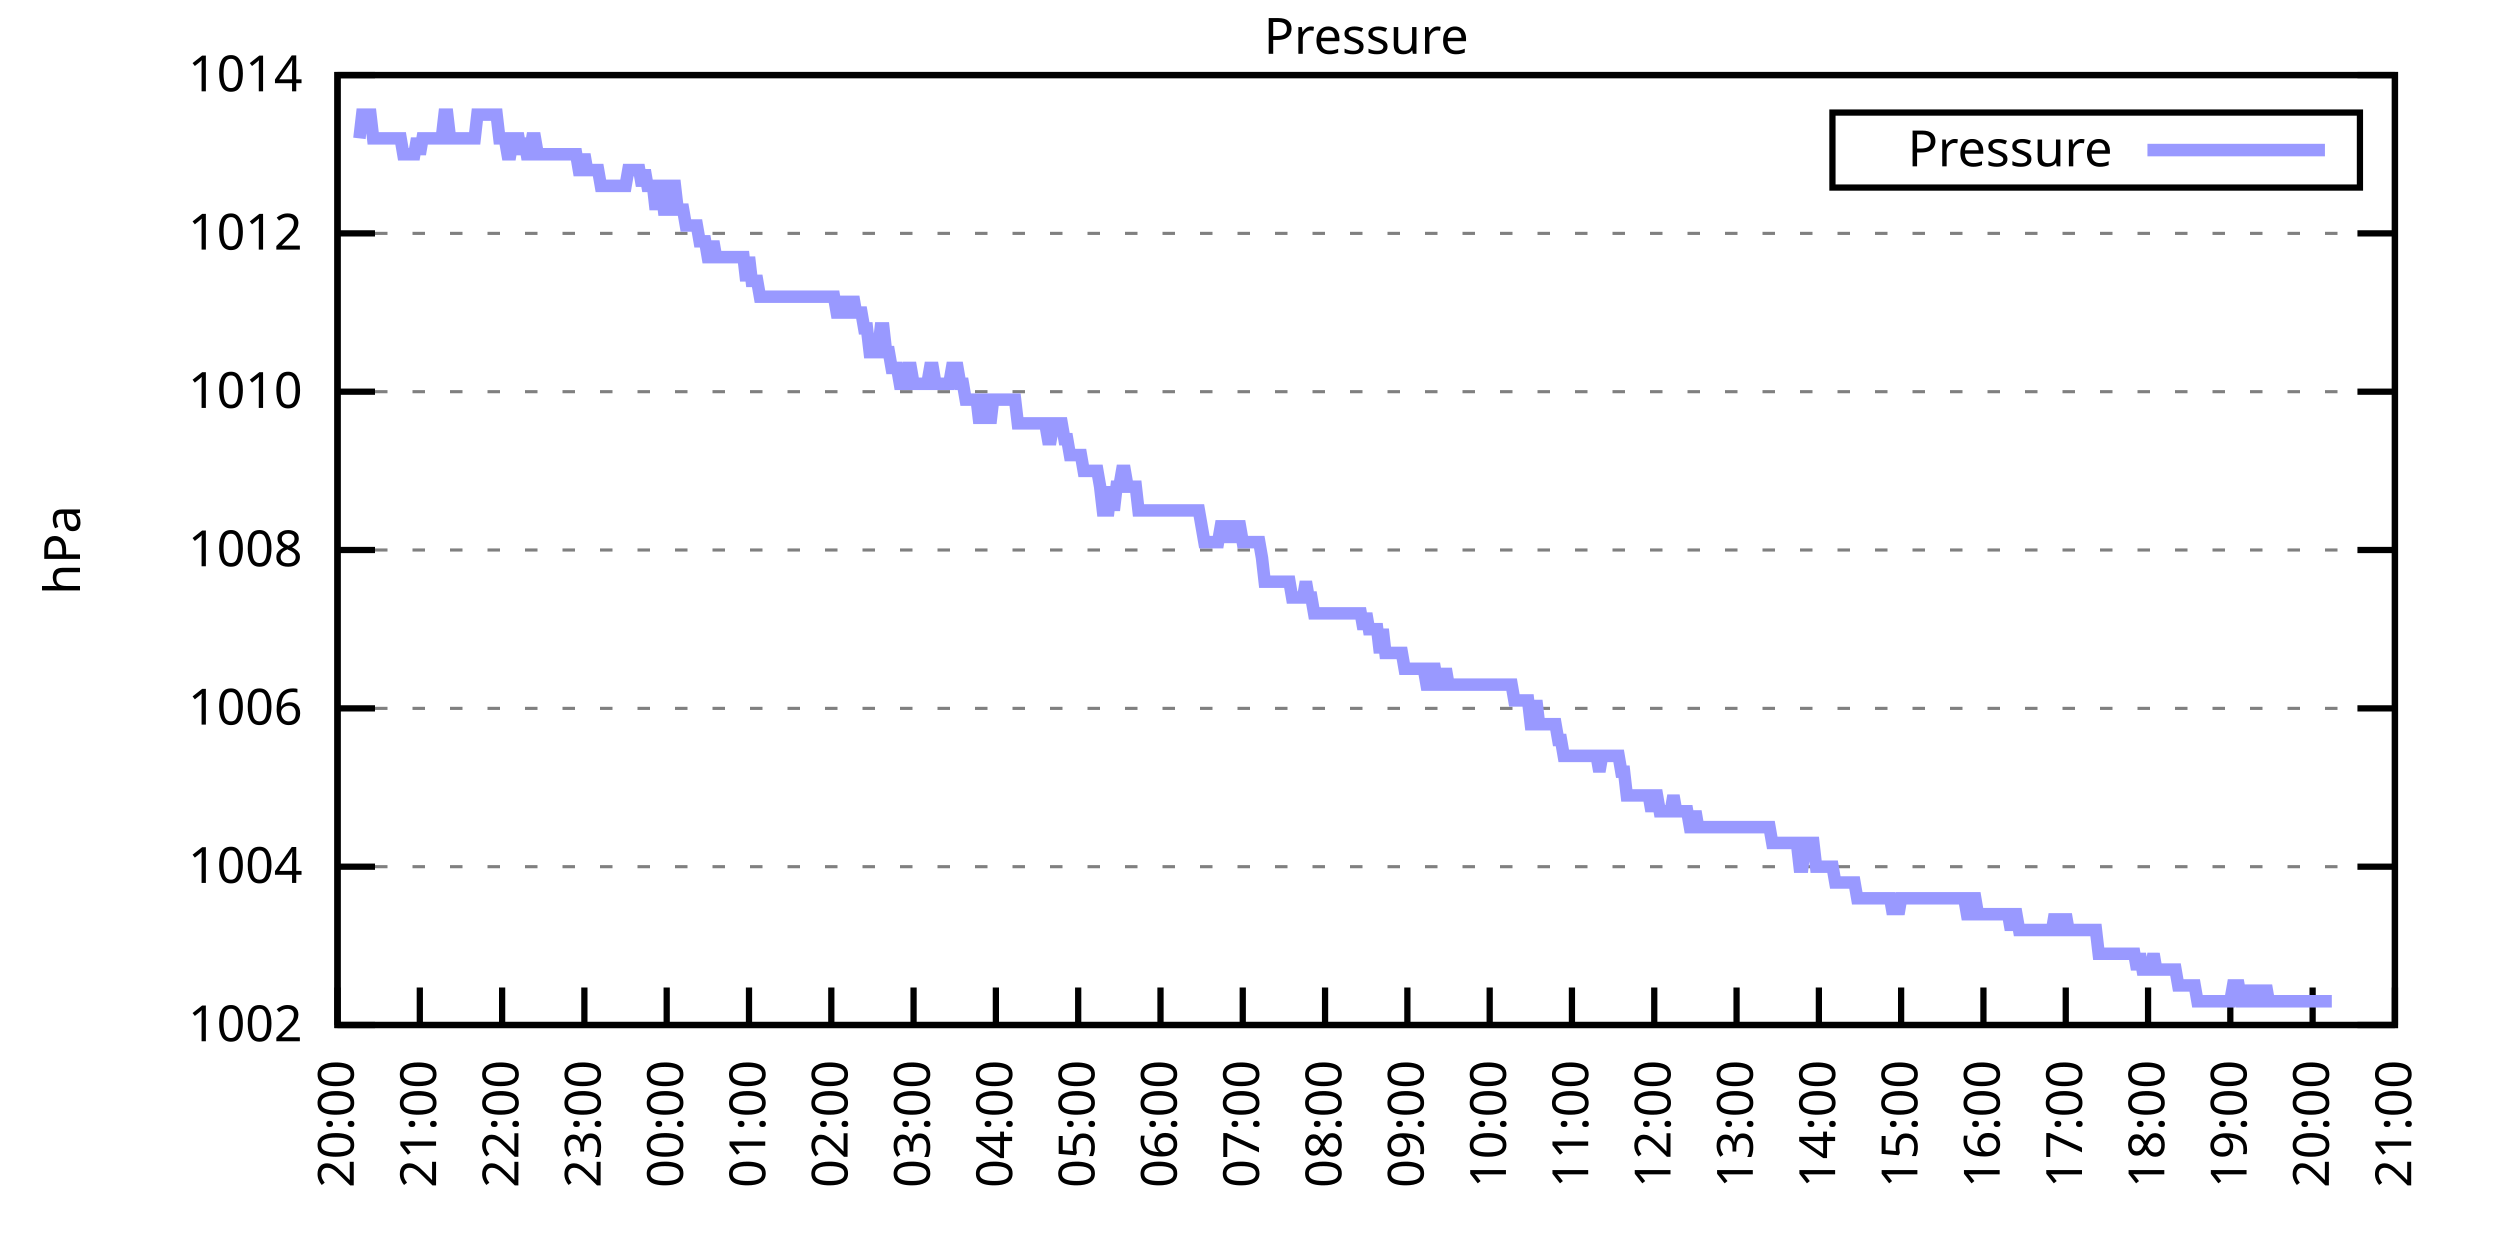
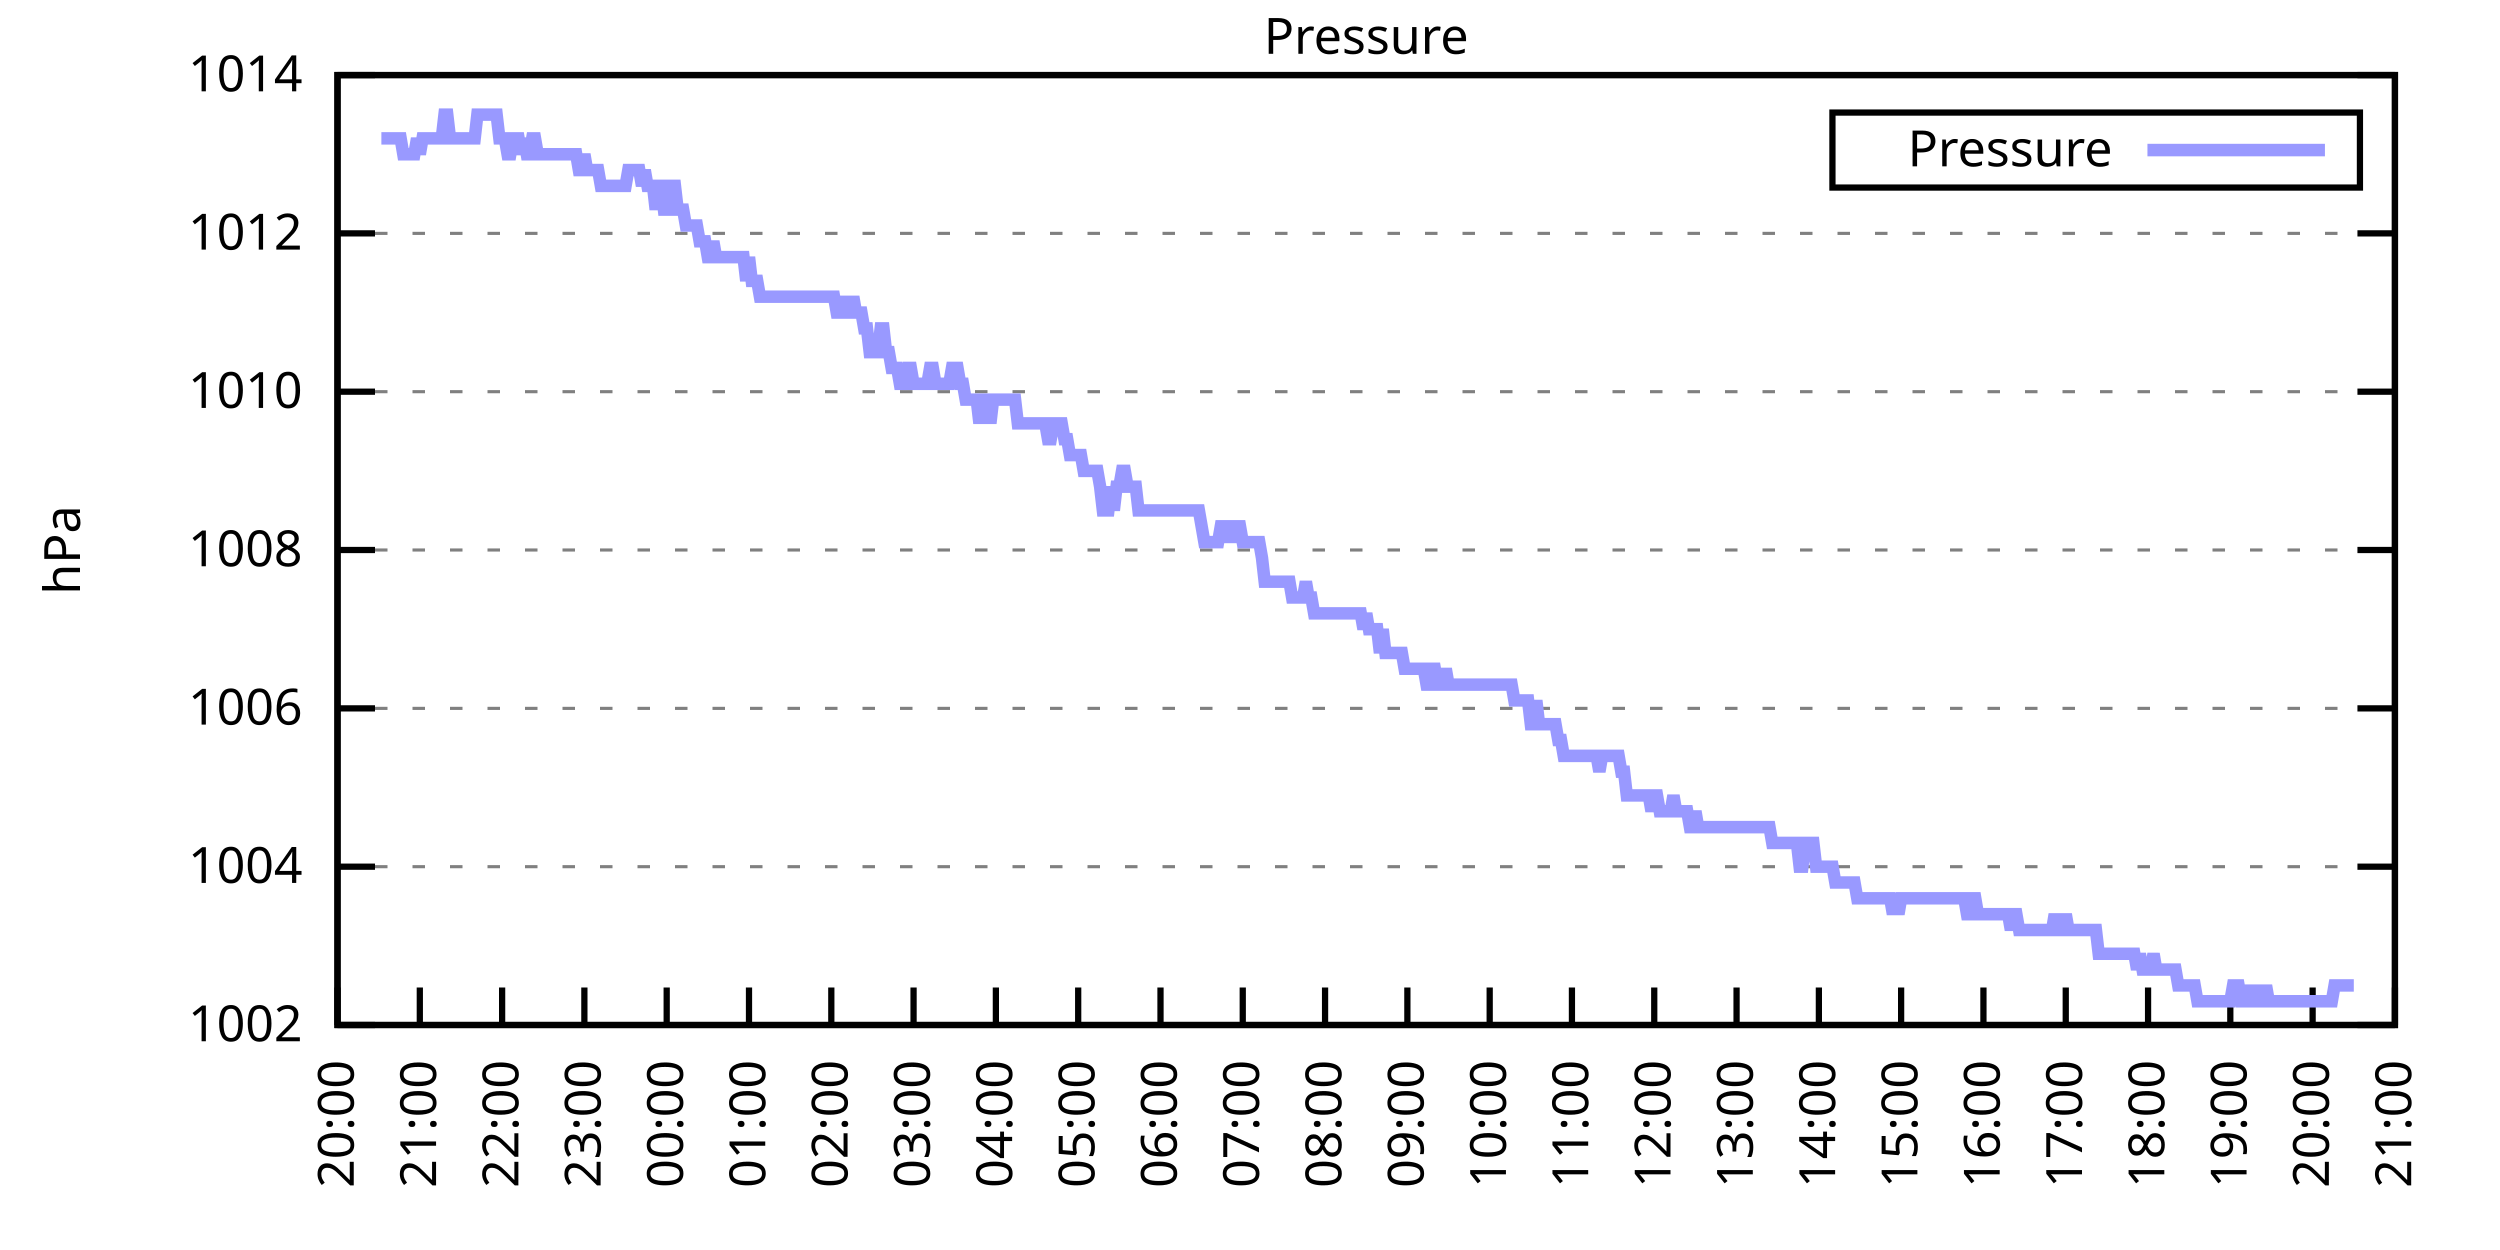
<svg xmlns="http://www.w3.org/2000/svg" xmlns:xlink="http://www.w3.org/1999/xlink" width="400" height="200" viewBox="0 0 400 200">
  <g id="gnuplot_canvas">
    <rect x="0" y="0" width="400" height="200" fill="none" />
    <defs>
      <circle id="gpDot" r="0.5" stroke-width="0.5" stroke="currentColor" />
      <path id="gpPt0" stroke-width="0.333" stroke="currentColor" d="M-1,0 h2 M0,-1 v2" />
      <path id="gpPt1" stroke-width="0.333" stroke="currentColor" d="M-1,-1 L1,1 M1,-1 L-1,1" />
      <path id="gpPt2" stroke-width="0.333" stroke="currentColor" d="M-1,0 L1,0 M0,-1 L0,1 M-1,-1 L1,1 M-1,1 L1,-1" />
      <rect id="gpPt3" stroke-width="0.333" stroke="currentColor" x="-1" y="-1" width="2" height="2" />
      <rect id="gpPt4" stroke-width="0.333" stroke="currentColor" fill="currentColor" x="-1" y="-1" width="2" height="2" />
      <circle id="gpPt5" stroke-width="0.333" stroke="currentColor" cx="0" cy="0" r="1" />
      <use xlink:href="#gpPt5" id="gpPt6" fill="currentColor" stroke="none" />
      <path id="gpPt7" stroke-width="0.333" stroke="currentColor" d="M0,-1.33 L-1.33,0.67 L1.33,0.67 z" />
      <use xlink:href="#gpPt7" id="gpPt8" fill="currentColor" stroke="none" />
      <use xlink:href="#gpPt7" id="gpPt9" stroke="currentColor" transform="rotate(180)" />
      <use xlink:href="#gpPt9" id="gpPt10" fill="currentColor" stroke="none" />
      <use xlink:href="#gpPt3" id="gpPt11" stroke="currentColor" transform="rotate(45)" />
      <use xlink:href="#gpPt11" id="gpPt12" fill="currentColor" stroke="none" />
      <path id="gpPt13" stroke-width="0.333" stroke="currentColor" d="M0,1.330 L1.265,0.411 L0.782,-1.067 L-0.782,-1.076 L-1.265,0.411 z" />
      <use xlink:href="#gpPt13" id="gpPt14" fill="currentColor" stroke="none" />
      <filter id="textbox" filterUnits="objectBoundingBox" x="0" y="0" height="1" width="1">
        <feFlood flood-color="white" flood-opacity="1" result="bgnd" />
        <feComposite in="SourceGraphic" in2="bgnd" operator="atop" />
      </filter>
      <filter id="greybox" filterUnits="objectBoundingBox" x="0" y="0" height="1" width="1">
        <feFlood flood-color="lightgrey" flood-opacity="1" result="grey" />
        <feComposite in="SourceGraphic" in2="grey" operator="atop" />
      </filter>
    </defs>
    <g fill="none" color="white" stroke="currentColor" stroke-width="1.00" stroke-linecap="butt" stroke-linejoin="miter">
</g>
    <g fill="none" color="black" stroke="currentColor" stroke-width="1.00" stroke-linecap="butt" stroke-linejoin="miter">
      <g stroke="none" shape-rendering="crispEdges">
        <polygon fill="rgb(255, 255, 255)" points="54.00,164.00 383.18,164.00 383.18,12.02 54.00,12.02 " />
      </g>
    </g>
    <g fill="none" color="black" stroke="currentColor" stroke-width="1.00" stroke-linecap="butt" stroke-linejoin="miter">
</g>
    <g fill="none" color="black" stroke="black" stroke-width="0.50" stroke-linecap="butt" stroke-linejoin="miter">
</g>
    <g fill="none" color="gray" stroke="currentColor" stroke-width="0.50" stroke-linecap="butt" stroke-linejoin="miter">
      <path stroke="gray" stroke-dasharray="2,4" class="gridline" d="M54.00,164.00 L383.19,164.00  " />
    </g>
    <g fill="none" color="gray" stroke="gray" stroke-width="1.00" stroke-linecap="butt" stroke-linejoin="miter">
</g>
    <g fill="none" color="black" stroke="currentColor" stroke-width="1.00" stroke-linecap="butt" stroke-linejoin="miter">
      <path stroke="black" d="M54.00,164.00 L60.00,164.00 M383.19,164.00 L377.19,164.00  " />
      <g transform="translate(48.40,166.60)" stroke="none" fill="black" font-family="Sans" font-size="8.00" text-anchor="end">
        <text>
          <tspan font-family="Sans"> 1002</tspan>
        </text>
      </g>
    </g>
    <g fill="none" color="black" stroke="currentColor" stroke-width="1.00" stroke-linecap="butt" stroke-linejoin="miter">
</g>
    <g fill="none" color="black" stroke="black" stroke-width="0.50" stroke-linecap="butt" stroke-linejoin="miter">
</g>
    <g fill="none" color="gray" stroke="currentColor" stroke-width="0.50" stroke-linecap="butt" stroke-linejoin="miter">
      <path stroke="gray" stroke-dasharray="2,4" class="gridline" d="M54.00,138.67 L383.19,138.67  " />
    </g>
    <g fill="none" color="gray" stroke="gray" stroke-width="1.00" stroke-linecap="butt" stroke-linejoin="miter">
</g>
    <g fill="none" color="black" stroke="currentColor" stroke-width="1.00" stroke-linecap="butt" stroke-linejoin="miter">
      <path stroke="black" d="M54.00,138.67 L60.00,138.67 M383.19,138.67 L377.19,138.67  " />
      <g transform="translate(48.40,141.27)" stroke="none" fill="black" font-family="Sans" font-size="8.00" text-anchor="end">
        <text>
          <tspan font-family="Sans"> 1004</tspan>
        </text>
      </g>
    </g>
    <g fill="none" color="black" stroke="currentColor" stroke-width="1.00" stroke-linecap="butt" stroke-linejoin="miter">
</g>
    <g fill="none" color="black" stroke="black" stroke-width="0.50" stroke-linecap="butt" stroke-linejoin="miter">
</g>
    <g fill="none" color="gray" stroke="currentColor" stroke-width="0.50" stroke-linecap="butt" stroke-linejoin="miter">
      <path stroke="gray" stroke-dasharray="2,4" class="gridline" d="M54.00,113.34 L383.19,113.34  " />
    </g>
    <g fill="none" color="gray" stroke="gray" stroke-width="1.00" stroke-linecap="butt" stroke-linejoin="miter">
</g>
    <g fill="none" color="black" stroke="currentColor" stroke-width="1.00" stroke-linecap="butt" stroke-linejoin="miter">
      <path stroke="black" d="M54.00,113.34 L60.00,113.34 M383.19,113.34 L377.19,113.34  " />
      <g transform="translate(48.40,115.94)" stroke="none" fill="black" font-family="Sans" font-size="8.00" text-anchor="end">
        <text>
          <tspan font-family="Sans"> 1006</tspan>
        </text>
      </g>
    </g>
    <g fill="none" color="black" stroke="currentColor" stroke-width="1.00" stroke-linecap="butt" stroke-linejoin="miter">
</g>
    <g fill="none" color="black" stroke="black" stroke-width="0.50" stroke-linecap="butt" stroke-linejoin="miter">
</g>
    <g fill="none" color="gray" stroke="currentColor" stroke-width="0.50" stroke-linecap="butt" stroke-linejoin="miter">
      <path stroke="gray" stroke-dasharray="2,4" class="gridline" d="M54.00,88.00 L383.19,88.00  " />
    </g>
    <g fill="none" color="gray" stroke="gray" stroke-width="1.00" stroke-linecap="butt" stroke-linejoin="miter">
</g>
    <g fill="none" color="black" stroke="currentColor" stroke-width="1.00" stroke-linecap="butt" stroke-linejoin="miter">
      <path stroke="black" d="M54.00,88.00 L60.00,88.00 M383.19,88.00 L377.19,88.00  " />
      <g transform="translate(48.40,90.60)" stroke="none" fill="black" font-family="Sans" font-size="8.00" text-anchor="end">
        <text>
          <tspan font-family="Sans"> 1008</tspan>
        </text>
      </g>
    </g>
    <g fill="none" color="black" stroke="currentColor" stroke-width="1.00" stroke-linecap="butt" stroke-linejoin="miter">
</g>
    <g fill="none" color="black" stroke="black" stroke-width="0.50" stroke-linecap="butt" stroke-linejoin="miter">
</g>
    <g fill="none" color="gray" stroke="currentColor" stroke-width="0.50" stroke-linecap="butt" stroke-linejoin="miter">
      <path stroke="gray" stroke-dasharray="2,4" class="gridline" d="M54.00,62.67 L383.19,62.67  " />
    </g>
    <g fill="none" color="gray" stroke="gray" stroke-width="1.00" stroke-linecap="butt" stroke-linejoin="miter">
</g>
    <g fill="none" color="black" stroke="currentColor" stroke-width="1.00" stroke-linecap="butt" stroke-linejoin="miter">
      <path stroke="black" d="M54.00,62.67 L60.00,62.67 M383.19,62.67 L377.19,62.67  " />
      <g transform="translate(48.40,65.27)" stroke="none" fill="black" font-family="Sans" font-size="8.00" text-anchor="end">
        <text>
          <tspan font-family="Sans"> 1010</tspan>
        </text>
      </g>
    </g>
    <g fill="none" color="black" stroke="currentColor" stroke-width="1.00" stroke-linecap="butt" stroke-linejoin="miter">
</g>
    <g fill="none" color="black" stroke="black" stroke-width="0.50" stroke-linecap="butt" stroke-linejoin="miter">
</g>
    <g fill="none" color="gray" stroke="currentColor" stroke-width="0.50" stroke-linecap="butt" stroke-linejoin="miter">
      <path stroke="gray" stroke-dasharray="2,4" class="gridline" d="M54.00,37.34 L383.19,37.34  " />
    </g>
    <g fill="none" color="gray" stroke="gray" stroke-width="1.00" stroke-linecap="butt" stroke-linejoin="miter">
</g>
    <g fill="none" color="black" stroke="currentColor" stroke-width="1.00" stroke-linecap="butt" stroke-linejoin="miter">
      <path stroke="black" d="M54.00,37.34 L60.00,37.34 M383.19,37.34 L377.19,37.34  " />
      <g transform="translate(48.40,39.94)" stroke="none" fill="black" font-family="Sans" font-size="8.00" text-anchor="end">
        <text>
          <tspan font-family="Sans"> 1012</tspan>
        </text>
      </g>
    </g>
    <g fill="none" color="black" stroke="currentColor" stroke-width="1.00" stroke-linecap="butt" stroke-linejoin="miter">
</g>
    <g fill="none" color="black" stroke="black" stroke-width="0.50" stroke-linecap="butt" stroke-linejoin="miter">
</g>
    <g fill="none" color="gray" stroke="currentColor" stroke-width="0.50" stroke-linecap="butt" stroke-linejoin="miter">
      <path stroke="gray" stroke-dasharray="2,4" class="gridline" d="M54.00,12.01 L383.19,12.01  " />
    </g>
    <g fill="none" color="gray" stroke="gray" stroke-width="1.00" stroke-linecap="butt" stroke-linejoin="miter">
</g>
    <g fill="none" color="black" stroke="currentColor" stroke-width="1.00" stroke-linecap="butt" stroke-linejoin="miter">
      <path stroke="black" d="M54.00,12.01 L60.00,12.01 M383.19,12.01 L377.19,12.01  " />
      <g transform="translate(48.40,14.61)" stroke="none" fill="black" font-family="Sans" font-size="8.00" text-anchor="end">
        <text>
          <tspan font-family="Sans"> 1014</tspan>
        </text>
      </g>
    </g>
    <g fill="none" color="black" stroke="currentColor" stroke-width="1.00" stroke-linecap="butt" stroke-linejoin="miter">
      <path stroke="black" d="M54.00,164.00 L54.00,158.00  " />
      <g transform="translate(56.60,169.60) rotate(270.00)" stroke="none" fill="black" font-family="Sans" font-size="8.00" text-anchor="end">
        <text>
          <tspan font-family="Sans">20:00</tspan>
        </text>
      </g>
    </g>
    <g fill="none" color="black" stroke="currentColor" stroke-width="1.00" stroke-linecap="butt" stroke-linejoin="miter">
      <path stroke="black" d="M67.17,164.00 L67.17,158.00  " />
      <g transform="translate(69.77,169.60) rotate(270.00)" stroke="none" fill="black" font-family="Sans" font-size="8.00" text-anchor="end">
        <text>
          <tspan font-family="Sans">21:00</tspan>
        </text>
      </g>
    </g>
    <g fill="none" color="black" stroke="currentColor" stroke-width="1.00" stroke-linecap="butt" stroke-linejoin="miter">
      <path stroke="black" d="M80.34,164.00 L80.34,158.00  " />
      <g transform="translate(82.94,169.60) rotate(270.00)" stroke="none" fill="black" font-family="Sans" font-size="8.00" text-anchor="end">
        <text>
          <tspan font-family="Sans">22:00</tspan>
        </text>
      </g>
    </g>
    <g fill="none" color="black" stroke="currentColor" stroke-width="1.00" stroke-linecap="butt" stroke-linejoin="miter">
      <path stroke="black" d="M93.50,164.00 L93.50,158.00  " />
      <g transform="translate(96.10,169.60) rotate(270.00)" stroke="none" fill="black" font-family="Sans" font-size="8.00" text-anchor="end">
        <text>
          <tspan font-family="Sans">23:00</tspan>
        </text>
      </g>
    </g>
    <g fill="none" color="black" stroke="currentColor" stroke-width="1.00" stroke-linecap="butt" stroke-linejoin="miter">
      <path stroke="black" d="M106.67,164.00 L106.67,158.00  " />
      <g transform="translate(109.27,169.60) rotate(270.00)" stroke="none" fill="black" font-family="Sans" font-size="8.00" text-anchor="end">
        <text>
          <tspan font-family="Sans">00:00</tspan>
        </text>
      </g>
    </g>
    <g fill="none" color="black" stroke="currentColor" stroke-width="1.00" stroke-linecap="butt" stroke-linejoin="miter">
      <path stroke="black" d="M119.84,164.00 L119.84,158.00  " />
      <g transform="translate(122.44,169.60) rotate(270.00)" stroke="none" fill="black" font-family="Sans" font-size="8.00" text-anchor="end">
        <text>
          <tspan font-family="Sans">01:00</tspan>
        </text>
      </g>
    </g>
    <g fill="none" color="black" stroke="currentColor" stroke-width="1.00" stroke-linecap="butt" stroke-linejoin="miter">
      <path stroke="black" d="M133.01,164.00 L133.01,158.00  " />
      <g transform="translate(135.61,169.60) rotate(270.00)" stroke="none" fill="black" font-family="Sans" font-size="8.00" text-anchor="end">
        <text>
          <tspan font-family="Sans">02:00</tspan>
        </text>
      </g>
    </g>
    <g fill="none" color="black" stroke="currentColor" stroke-width="1.00" stroke-linecap="butt" stroke-linejoin="miter">
      <path stroke="black" d="M146.17,164.00 L146.17,158.00  " />
      <g transform="translate(148.77,169.60) rotate(270.00)" stroke="none" fill="black" font-family="Sans" font-size="8.00" text-anchor="end">
        <text>
          <tspan font-family="Sans">03:00</tspan>
        </text>
      </g>
    </g>
    <g fill="none" color="black" stroke="currentColor" stroke-width="1.00" stroke-linecap="butt" stroke-linejoin="miter">
      <path stroke="black" d="M159.34,164.00 L159.34,158.00  " />
      <g transform="translate(161.94,169.60) rotate(270.00)" stroke="none" fill="black" font-family="Sans" font-size="8.00" text-anchor="end">
        <text>
          <tspan font-family="Sans">04:00</tspan>
        </text>
      </g>
    </g>
    <g fill="none" color="black" stroke="currentColor" stroke-width="1.00" stroke-linecap="butt" stroke-linejoin="miter">
      <path stroke="black" d="M172.51,164.00 L172.51,158.00  " />
      <g transform="translate(175.11,169.60) rotate(270.00)" stroke="none" fill="black" font-family="Sans" font-size="8.00" text-anchor="end">
        <text>
          <tspan font-family="Sans">05:00</tspan>
        </text>
      </g>
    </g>
    <g fill="none" color="black" stroke="currentColor" stroke-width="1.00" stroke-linecap="butt" stroke-linejoin="miter">
      <path stroke="black" d="M185.68,164.00 L185.68,158.00  " />
      <g transform="translate(188.28,169.60) rotate(270.00)" stroke="none" fill="black" font-family="Sans" font-size="8.00" text-anchor="end">
        <text>
          <tspan font-family="Sans">06:00</tspan>
        </text>
      </g>
    </g>
    <g fill="none" color="black" stroke="currentColor" stroke-width="1.00" stroke-linecap="butt" stroke-linejoin="miter">
      <path stroke="black" d="M198.84,164.00 L198.84,158.00  " />
      <g transform="translate(201.44,169.60) rotate(270.00)" stroke="none" fill="black" font-family="Sans" font-size="8.00" text-anchor="end">
        <text>
          <tspan font-family="Sans">07:00</tspan>
        </text>
      </g>
    </g>
    <g fill="none" color="black" stroke="currentColor" stroke-width="1.00" stroke-linecap="butt" stroke-linejoin="miter">
      <path stroke="black" d="M212.01,164.00 L212.01,158.00  " />
      <g transform="translate(214.61,169.60) rotate(270.00)" stroke="none" fill="black" font-family="Sans" font-size="8.00" text-anchor="end">
        <text>
          <tspan font-family="Sans">08:00</tspan>
        </text>
      </g>
    </g>
    <g fill="none" color="black" stroke="currentColor" stroke-width="1.00" stroke-linecap="butt" stroke-linejoin="miter">
      <path stroke="black" d="M225.18,164.00 L225.18,158.00  " />
      <g transform="translate(227.78,169.60) rotate(270.00)" stroke="none" fill="black" font-family="Sans" font-size="8.00" text-anchor="end">
        <text>
          <tspan font-family="Sans">09:00</tspan>
        </text>
      </g>
    </g>
    <g fill="none" color="black" stroke="currentColor" stroke-width="1.00" stroke-linecap="butt" stroke-linejoin="miter">
      <path stroke="black" d="M238.35,164.00 L238.35,158.00  " />
      <g transform="translate(240.95,169.60) rotate(270.00)" stroke="none" fill="black" font-family="Sans" font-size="8.00" text-anchor="end">
        <text>
          <tspan font-family="Sans">10:00</tspan>
        </text>
      </g>
    </g>
    <g fill="none" color="black" stroke="currentColor" stroke-width="1.00" stroke-linecap="butt" stroke-linejoin="miter">
      <path stroke="black" d="M251.51,164.00 L251.51,158.00  " />
      <g transform="translate(254.11,169.60) rotate(270.00)" stroke="none" fill="black" font-family="Sans" font-size="8.00" text-anchor="end">
        <text>
          <tspan font-family="Sans">11:00</tspan>
        </text>
      </g>
    </g>
    <g fill="none" color="black" stroke="currentColor" stroke-width="1.00" stroke-linecap="butt" stroke-linejoin="miter">
      <path stroke="black" d="M264.68,164.00 L264.68,158.00  " />
      <g transform="translate(267.28,169.60) rotate(270.00)" stroke="none" fill="black" font-family="Sans" font-size="8.00" text-anchor="end">
        <text>
          <tspan font-family="Sans">12:00</tspan>
        </text>
      </g>
    </g>
    <g fill="none" color="black" stroke="currentColor" stroke-width="1.00" stroke-linecap="butt" stroke-linejoin="miter">
      <path stroke="black" d="M277.85,164.00 L277.85,158.00  " />
      <g transform="translate(280.45,169.60) rotate(270.00)" stroke="none" fill="black" font-family="Sans" font-size="8.00" text-anchor="end">
        <text>
          <tspan font-family="Sans">13:00</tspan>
        </text>
      </g>
    </g>
    <g fill="none" color="black" stroke="currentColor" stroke-width="1.00" stroke-linecap="butt" stroke-linejoin="miter">
      <path stroke="black" d="M291.02,164.00 L291.02,158.00  " />
      <g transform="translate(293.62,169.60) rotate(270.00)" stroke="none" fill="black" font-family="Sans" font-size="8.00" text-anchor="end">
        <text>
          <tspan font-family="Sans">14:00</tspan>
        </text>
      </g>
    </g>
    <g fill="none" color="black" stroke="currentColor" stroke-width="1.00" stroke-linecap="butt" stroke-linejoin="miter">
      <path stroke="black" d="M304.18,164.00 L304.18,158.00  " />
      <g transform="translate(306.78,169.60) rotate(270.00)" stroke="none" fill="black" font-family="Sans" font-size="8.00" text-anchor="end">
        <text>
          <tspan font-family="Sans">15:00</tspan>
        </text>
      </g>
    </g>
    <g fill="none" color="black" stroke="currentColor" stroke-width="1.00" stroke-linecap="butt" stroke-linejoin="miter">
      <path stroke="black" d="M317.35,164.00 L317.35,158.00  " />
      <g transform="translate(319.95,169.60) rotate(270.00)" stroke="none" fill="black" font-family="Sans" font-size="8.00" text-anchor="end">
        <text>
          <tspan font-family="Sans">16:00</tspan>
        </text>
      </g>
    </g>
    <g fill="none" color="black" stroke="currentColor" stroke-width="1.00" stroke-linecap="butt" stroke-linejoin="miter">
      <path stroke="black" d="M330.52,164.00 L330.52,158.00  " />
      <g transform="translate(333.12,169.60) rotate(270.00)" stroke="none" fill="black" font-family="Sans" font-size="8.00" text-anchor="end">
        <text>
          <tspan font-family="Sans">17:00</tspan>
        </text>
      </g>
    </g>
    <g fill="none" color="black" stroke="currentColor" stroke-width="1.00" stroke-linecap="butt" stroke-linejoin="miter">
      <path stroke="black" d="M343.69,164.00 L343.69,158.00  " />
      <g transform="translate(346.29,169.60) rotate(270.00)" stroke="none" fill="black" font-family="Sans" font-size="8.00" text-anchor="end">
        <text>
          <tspan font-family="Sans">18:00</tspan>
        </text>
      </g>
    </g>
    <g fill="none" color="black" stroke="currentColor" stroke-width="1.00" stroke-linecap="butt" stroke-linejoin="miter">
      <path stroke="black" d="M356.85,164.00 L356.85,158.00  " />
      <g transform="translate(359.45,169.60) rotate(270.00)" stroke="none" fill="black" font-family="Sans" font-size="8.00" text-anchor="end">
        <text>
          <tspan font-family="Sans">19:00</tspan>
        </text>
      </g>
    </g>
    <g fill="none" color="black" stroke="currentColor" stroke-width="1.00" stroke-linecap="butt" stroke-linejoin="miter">
      <path stroke="black" d="M370.02,164.00 L370.02,158.00  " />
      <g transform="translate(372.62,169.60) rotate(270.00)" stroke="none" fill="black" font-family="Sans" font-size="8.00" text-anchor="end">
        <text>
          <tspan font-family="Sans">20:00</tspan>
        </text>
      </g>
    </g>
    <g fill="none" color="black" stroke="currentColor" stroke-width="1.00" stroke-linecap="butt" stroke-linejoin="miter">
      <path stroke="black" d="M383.19,164.00 L383.19,158.00  " />
      <g transform="translate(385.79,169.60) rotate(270.00)" stroke="none" fill="black" font-family="Sans" font-size="8.00" text-anchor="end">
        <text>
          <tspan font-family="Sans">21:00</tspan>
        </text>
      </g>
    </g>
    <g fill="none" color="black" stroke="currentColor" stroke-width="1.00" stroke-linecap="butt" stroke-linejoin="miter">
</g>
    <g fill="none" color="black" stroke="currentColor" stroke-width="1.00" stroke-linecap="butt" stroke-linejoin="miter">
      <path stroke="black" d="M54.00,12.01 L54.00,164.00 L383.19,164.00 L383.19,12.01 L54.00,12.01 Z  " />
    </g>
    <g fill="none" color="black" stroke="currentColor" stroke-width="1.00" stroke-linecap="butt" stroke-linejoin="miter">
</g>
    <g fill="none" color="black" stroke="currentColor" stroke-width="1.00" stroke-linecap="butt" stroke-linejoin="miter">
      <path stroke="black" d="M293.19,30.01 L293.19,18.01 L377.59,18.01 L377.59,30.01 L293.19,30.01 Z  " />
    </g>
    <g id="Pressure_plot_1">
      <g fill="none" color="white" stroke="black" stroke-width="2.00" stroke-linecap="butt" stroke-linejoin="miter">
</g>
      <g fill="none" color="black" stroke="currentColor" stroke-width="2.00" stroke-linecap="butt" stroke-linejoin="miter">
        <g transform="translate(337.99,26.61)" stroke="none" fill="black" font-family="Sans" font-size="8.00" text-anchor="end">
          <text>
            <tspan font-family="Sans">Pressure</tspan>
          </text>
        </g>
      </g>
      <g fill="none" color="black" stroke="currentColor" stroke-width="2.00" stroke-linecap="butt" stroke-linejoin="miter">
-         <path stroke="rgb(153, 153, 255)" d="M343.59,24.01 L371.99,24.01 M57.51,22.14 L57.95,18.34 L58.39,18.34 L58.83,18.34 L59.27,18.34 L59.71,22.14   L60.14,22.14 L60.58,22.14 L61.02,22.14 L61.46,22.14 L61.90,22.14 L62.34,22.14 L62.78,22.14 L63.22,22.14   L63.66,22.14 L64.10,22.14 L64.53,24.68 L64.97,24.68 L65.41,24.68 L65.85,24.68 L66.29,24.68 L66.73,22.14   L67.17,24.68 L67.61,22.14 L68.05,22.14 L68.48,22.14 L68.92,22.14 L69.36,22.14 L69.80,22.14 L70.24,22.14   L70.68,22.14 L71.12,18.34 L71.56,18.34 L72.00,22.14 L72.43,22.14 L72.87,22.14 L73.31,22.14 L73.75,22.14   L74.19,22.14 L74.63,22.14 L75.07,22.14 L75.51,22.14 L75.95,22.14 L76.38,18.34 L76.82,18.34 L77.26,18.34   L77.70,18.34 L78.14,18.34 L78.58,18.34 L79.02,18.34 L79.46,18.34 L79.90,22.14 L80.34,22.14 L80.77,22.14   L81.21,24.68 L81.65,24.68 L82.09,22.14 L82.53,22.14 L82.97,22.14 L83.41,24.68 L83.85,22.14 L84.29,24.68   L84.72,24.68 L85.16,22.14 L85.60,22.14 L86.04,24.68 L86.48,24.68 L86.92,24.68 L87.36,24.68 L87.80,24.68   L88.24,24.68 L88.67,24.68 L89.11,24.68 L89.55,24.68 L89.99,24.68 L90.43,24.68 L90.87,24.68 L91.31,24.68   L91.75,24.68 L92.19,24.68 L92.62,27.21 L93.06,27.21 L93.50,24.68 L93.94,27.21 L94.38,27.21 L94.82,27.21   L95.26,27.21 L95.70,27.21 L96.14,29.74 L96.58,29.74 L97.01,29.74 L97.45,29.74 L97.89,29.74 L98.33,29.74   L98.77,29.74 L99.21,29.74 L99.65,29.74 L100.09,29.74 L100.53,27.21 L100.96,27.21 L101.40,27.21 L101.84,27.21   L102.28,27.21 L102.72,29.74 L103.16,27.21 L103.60,29.74 L104.04,29.74 L104.48,29.74 L104.91,33.54 L105.35,29.74   L105.79,29.74 L106.23,33.54 L106.67,33.54 L107.11,33.54 L107.55,29.74 L107.99,29.74 L108.43,33.54 L108.87,33.54   L109.30,33.54 L109.74,36.08 L110.18,36.08 L110.62,36.08 L111.06,36.08 L111.50,36.08 L111.94,38.61 L112.38,38.61   L112.82,38.61 L113.25,41.14 L113.69,41.14 L114.13,38.61 L114.57,41.14 L115.01,41.14 L115.45,41.14 L115.89,41.14   L116.33,41.14 L116.77,41.14 L117.20,41.14 L117.64,41.14 L118.08,41.14 L118.52,41.14 L118.96,41.14 L119.40,44.94   L119.84,41.14 L120.28,44.94 L120.72,44.94 L121.15,44.94 L121.59,47.47 L122.03,47.47 L122.47,47.47 L122.91,47.47   L123.35,47.47 L123.79,47.47 L124.23,47.47 L124.67,47.47 L125.11,47.47 L125.54,47.47 L125.98,47.47 L126.42,47.47   L126.86,47.47 L127.30,47.47 L127.74,47.47 L128.18,47.47 L128.62,47.47 L129.06,47.47 L129.49,47.47 L129.93,47.47   L130.37,47.47 L130.81,47.47 L131.25,47.47 L131.69,47.47 L132.13,47.47 L132.57,47.47 L133.01,47.47 L133.44,47.47   L133.88,50.01 L134.32,50.01 L134.76,50.01 L135.20,47.47 L135.64,50.01 L136.08,50.01 L136.52,47.47 L136.96,50.01   L137.39,50.01 L137.83,50.01 L138.27,52.54 L138.71,52.54 L139.15,56.34 L139.59,56.34 L140.03,56.34 L140.47,56.34   L140.91,52.54 L141.35,52.54 L141.78,56.34 L142.22,56.34 L142.66,58.87 L143.10,58.87 L143.54,58.87 L143.98,61.41   L144.42,61.41 L144.86,61.41 L145.30,58.87 L145.73,58.87 L146.17,61.41 L146.61,61.41 L147.05,61.41 L147.49,61.41   L147.93,61.41 L148.37,61.41 L148.81,58.87 L149.25,58.87 L149.68,61.41 L150.12,61.41 L150.56,61.41 L151.00,61.41   L151.44,61.41 L151.88,61.41 L152.32,58.87 L152.76,58.87 L153.20,58.87 L153.63,61.41 L154.07,61.41 L154.51,63.94   L154.95,63.94 L155.39,63.94 L155.83,63.94 L156.27,63.94 L156.71,67.74 L157.15,63.94 L157.59,63.94 L158.02,63.94   L158.46,67.74 L158.90,63.94 L159.34,63.94 L159.78,63.94 L160.22,63.94 L160.66,63.94 L161.10,63.94 L161.54,63.94   L161.97,63.94 L162.41,63.94 L162.85,67.74 L163.29,67.74 L163.73,67.74 L164.17,67.74 L164.61,67.74 L165.05,67.74   L165.49,67.74 L165.92,67.74 L166.36,67.74 L166.80,67.74 L167.24,67.74 L167.68,70.27 L168.12,70.27 L168.56,67.74   L169.00,67.74 L169.44,67.74 L169.87,67.74 L170.31,70.27 L170.75,70.27 L171.19,72.81 L171.63,72.81 L172.07,72.81   L172.51,72.81 L172.95,72.81 L173.39,75.34 L173.83,75.34 L174.26,75.34 L174.70,75.34 L175.14,75.34 L175.58,75.34   L176.02,77.87 L176.46,81.67 L176.90,81.67 L177.34,81.67 L177.78,77.87 L178.21,81.67 L178.65,77.87 L179.09,77.87   L179.53,75.34 L179.97,75.34 L180.41,77.87 L180.85,77.87 L181.29,77.87 L181.73,77.87 L182.16,81.67 L182.60,81.67   L183.04,81.67 L183.48,81.67 L183.92,81.67 L184.36,81.67 L184.80,81.67 L185.24,81.67 L185.68,81.67 L186.11,81.67   L186.55,81.67 L186.99,81.67 L187.43,81.67 L187.87,81.67 L188.31,81.67 L188.75,81.67 L189.19,81.67 L189.63,81.67   L190.07,81.67 L190.50,81.67 L190.94,81.67 L191.38,81.67 L191.82,81.67 L192.26,84.21 L192.70,86.74 L193.14,86.74   L193.58,86.74 L194.02,86.74 L194.45,86.74 L194.89,86.74 L195.33,84.21 L195.77,84.21 L196.21,86.74 L196.65,84.21   L197.09,84.21 L197.53,86.74 L197.97,84.21 L198.40,84.21 L198.84,86.74 L199.28,86.74 L199.72,86.74 L200.16,86.74   L200.60,86.74 L201.04,86.74 L201.48,86.74 L201.92,89.27 L202.35,93.07 L202.79,93.07 L203.23,93.07 L203.67,93.07   L204.11,93.07 L204.55,93.07 L204.99,93.07 L205.43,93.07 L205.87,93.07 L206.31,93.07 L206.74,95.60 L207.18,95.60   L207.62,95.60 L208.06,95.60 L208.50,95.60 L208.94,93.07 L209.38,95.60 L209.82,95.60 L210.26,98.14 L210.69,98.14   L211.13,98.14 L211.57,98.14 L212.01,98.14 L212.45,98.14 L212.89,98.14 L213.33,98.14 L213.77,98.14 L214.21,98.14   L214.64,98.14 L215.08,98.14 L215.52,98.14 L215.96,98.14 L216.40,98.14 L216.84,98.14 L217.28,98.14 L217.72,98.14   L218.16,100.67 L218.60,98.14 L219.03,100.67 L219.47,100.67 L219.91,100.67 L220.35,100.67 L220.79,104.47 L221.23,100.67   L221.67,104.47 L222.11,104.47 L222.55,104.47 L222.98,104.47 L223.42,104.47 L223.86,104.47 L224.30,104.47 L224.74,107.00   L225.18,107.00 L225.62,107.00 L226.06,107.00 L226.50,107.00 L226.93,107.00 L227.37,107.00 L227.81,107.00 L228.25,109.54   L228.69,109.54 L229.13,107.00 L229.57,107.00 L230.01,109.54 L230.45,109.54 L230.88,109.54 L231.32,107.00 L231.76,109.54   L232.20,109.54 L232.64,109.54 L233.08,109.54 L233.52,109.54 L233.96,109.54 L234.40,109.54 L234.84,109.54 L235.27,109.54   L235.71,109.54 L236.15,109.54 L236.59,109.54 L237.03,109.54 L237.47,109.54 L237.91,109.54 L238.35,109.54 L238.79,109.54   L239.22,109.54 L239.66,109.54 L240.10,109.54 L240.54,109.54 L240.98,109.54 L241.42,109.54 L241.86,109.54 L242.30,112.07   L242.74,112.07 L243.17,112.07 L243.61,112.07 L244.05,112.07 L244.49,112.07 L244.93,115.87 L245.37,115.87 L245.81,112.07   L246.25,115.87 L246.69,115.87 L247.12,115.87 L247.56,115.87 L248.00,115.87 L248.44,115.87 L248.88,115.87 L249.32,118.40   L249.76,118.40 L250.20,120.94 L250.64,120.94 L251.08,120.94 L251.51,120.94 L251.95,120.94 L252.39,120.94 L252.83,120.94   L253.27,120.94 L253.71,120.94 L254.15,120.94 L254.59,120.94 L255.03,120.94 L255.46,120.94 L255.90,123.47 L256.34,120.94   L256.78,120.94 L257.22,120.94 L257.66,120.94 L258.10,120.94 L258.54,120.94 L258.98,120.94 L259.41,123.47 L259.85,123.47   L260.29,127.27 L260.73,127.27 L261.17,127.27 L261.61,127.27 L262.05,127.27 L262.49,127.27 L262.93,127.27 L263.36,127.27   L263.80,127.27 L264.24,129.80 L264.68,127.27 L265.12,127.27 L265.56,129.80 L266.00,129.80 L266.44,129.80 L266.88,129.80   L267.32,129.80 L267.75,127.27 L268.19,129.80 L268.63,129.80 L269.07,129.80 L269.51,129.80 L269.95,129.80 L270.39,132.34   L270.83,132.34 L271.27,129.80 L271.70,132.34 L272.14,132.34 L272.58,132.34 L273.02,132.34 L273.46,132.34 L273.90,132.34   L274.34,132.34 L274.78,132.34 L275.22,132.34 L275.65,132.34 L276.09,132.34 L276.53,132.34 L276.97,132.34 L277.41,132.34   L277.85,132.34 L278.29,132.34 L278.73,132.34 L279.17,132.34 L279.60,132.34 L280.04,132.34 L280.48,132.34 L280.92,132.34   L281.36,132.34 L281.80,132.34 L282.24,132.34 L282.68,132.34 L283.12,132.34 L283.56,134.87 L283.99,134.87 L284.43,134.87   L284.87,134.87 L285.31,134.87 L285.75,134.87 L286.19,134.87 L286.63,134.87 L287.07,134.87 L287.51,134.87 L287.94,138.67   L288.38,138.67 L288.82,134.87 L289.26,134.87 L289.70,134.87 L290.14,134.87 L290.58,138.67 L291.02,138.67 L291.46,138.67   L291.89,138.67 L292.33,138.67 L292.77,138.67 L293.21,138.67 L293.65,141.20 L294.09,141.20 L294.53,141.20 L294.97,141.20   L295.41,141.20 L295.84,141.20 L296.28,141.20 L296.72,141.20 L297.16,143.73 L297.60,143.73 L298.04,143.73 L298.48,143.73   L298.92,143.73 L299.36,143.73 L299.80,143.73 L300.23,143.73 L300.67,143.73 L301.11,143.73 L301.55,143.73 L301.99,143.73   L302.43,143.73 L302.87,146.27 L303.31,143.73 L303.75,146.27 L304.18,143.73 L304.62,143.73 L305.06,143.73 L305.50,143.73   L305.94,143.73 L306.38,143.73 L306.82,143.73 L307.26,143.73 L307.70,143.73 L308.13,143.73 L308.57,143.73 L309.01,143.73   L309.45,143.73 L309.89,143.73 L310.33,143.73 L310.77,143.73 L311.21,143.73 L311.65,143.73 L312.08,143.73 L312.52,143.73   L312.96,143.73 L313.40,143.73 L313.84,143.73 L314.28,143.73 L314.72,146.27 L315.16,146.27 L315.60,143.73 L316.04,143.73   L316.47,146.27 L316.91,146.27 L317.35,146.27 L317.79,146.27 L318.23,146.27 L318.67,146.27 L319.11,146.27 L319.55,146.27   L319.99,146.27 L320.42,146.27 L320.86,146.27 L321.30,146.27 L321.74,148.80 L322.18,146.27 L322.62,146.27 L323.06,148.80   L323.50,148.80 L323.94,148.80 L324.37,148.80 L324.81,148.80 L325.25,148.80 L325.69,148.80 L326.13,148.80 L326.57,148.80   L327.01,148.80 L327.45,148.80 L327.89,148.80 L328.33,148.80 L328.76,146.27 L329.20,148.80 L329.64,148.80 L330.08,148.80   L330.52,146.27 L330.96,148.80 L331.40,148.80 L331.84,148.80 L332.28,148.80 L332.71,148.80 L333.15,148.80 L333.59,148.80   L334.03,148.80 L334.47,148.80 L334.91,148.80 L335.35,148.80 L335.79,152.60 L336.23,152.60 L336.66,152.60 L337.10,152.60   L337.54,152.60 L337.98,152.60 L338.42,152.60 L338.86,152.60 L339.30,152.60 L339.74,152.60 L340.18,152.60 L340.61,152.60   L341.05,152.60 L341.49,152.60 L341.93,155.13 L342.37,152.60 L342.81,155.13 L343.25,155.13 L343.69,155.13 L344.13,155.13   L344.57,152.60 L345.00,155.13 L345.44,155.13 L345.88,155.13 L346.32,155.13 L346.76,155.13 L347.20,155.13 L347.64,155.13   L348.08,155.13 L348.52,157.67 L348.95,157.67 L349.39,157.67 L349.83,157.67 L350.27,157.67 L350.71,157.67 L351.15,157.67   L351.59,160.20 L352.03,160.20 L352.47,160.20 L352.90,160.20 L353.34,160.20 L353.78,160.20 L354.22,160.20 L354.66,160.20   L355.10,160.20 L355.54,160.20 L355.98,160.20 L356.42,160.20 L356.85,160.20 L357.29,157.67 L357.73,157.67 L358.17,157.67   L358.61,160.20 L359.05,160.20 L359.49,157.67 L359.93,160.20 L360.37,160.20 L360.81,160.20 L361.24,157.67 L361.68,160.20   L362.12,160.20 L362.56,157.67 L363.00,160.20 L363.44,160.20 L363.88,160.20 L364.32,160.20 L364.76,160.20 L365.19,160.20   L365.63,160.20 L366.07,160.20 L366.51,160.20 L366.95,160.20 L367.39,160.20 L367.83,160.20 L368.27,160.20 L368.71,160.20   L369.14,160.20 L369.58,160.20 L370.02,160.20 L370.46,160.20 L370.90,160.20 L371.34,160.20 L371.78,160.20 L372.22,160.20   L372.66,160.20 L373.09,160.20  " />
+         <path stroke="rgb(153, 153, 255)" d="M343.59,24.01 L371.99,24.01 M61.02,22.14 L61.46,22.14 L61.90,22.14 L62.34,22.14 L62.78,22.14 L63.22,22.14   L63.66,22.14 L64.10,22.14 L64.53,24.68 L64.97,24.68 L65.41,24.68 L65.85,24.68 L66.29,24.68 L66.73,22.14   L67.17,24.68 L67.61,22.14 L68.05,22.14 L68.48,22.14 L68.92,22.14 L69.36,22.14 L69.80,22.14 L70.24,22.14   L70.68,22.14 L71.12,18.34 L71.56,18.34 L72.00,22.14 L72.43,22.14 L72.87,22.14 L73.31,22.14 L73.75,22.14   L74.19,22.14 L74.63,22.14 L75.07,22.14 L75.51,22.14 L75.95,22.14 L76.38,18.34 L76.82,18.34 L77.26,18.34   L77.70,18.34 L78.14,18.34 L78.58,18.34 L79.02,18.34 L79.46,18.34 L79.90,22.14 L80.34,22.14 L80.77,22.14   L81.21,24.68 L81.65,24.68 L82.09,22.14 L82.53,22.14 L82.97,22.14 L83.41,24.68 L83.85,22.14 L84.29,24.68   L84.72,24.68 L85.16,22.14 L85.60,22.14 L86.04,24.68 L86.48,24.68 L86.92,24.68 L87.36,24.68 L87.80,24.68   L88.24,24.68 L88.67,24.68 L89.11,24.68 L89.55,24.68 L89.99,24.68 L90.43,24.68 L90.87,24.68 L91.31,24.68   L91.75,24.68 L92.19,24.68 L92.62,27.21 L93.06,27.21 L93.50,24.68 L93.94,27.21 L94.38,27.21 L94.82,27.21   L95.26,27.21 L95.70,27.21 L96.14,29.74 L96.58,29.74 L97.01,29.74 L97.45,29.74 L97.89,29.74 L98.33,29.74   L98.77,29.74 L99.21,29.74 L99.65,29.74 L100.09,29.74 L100.53,27.21 L100.96,27.21 L101.40,27.21 L101.84,27.21   L102.28,27.21 L102.72,29.74 L103.16,27.21 L103.60,29.74 L104.04,29.74 L104.48,29.74 L104.91,33.54 L105.35,29.74   L105.79,29.74 L106.23,33.54 L106.67,33.54 L107.11,33.54 L107.55,29.74 L107.99,29.74 L108.43,33.54 L108.87,33.54   L109.30,33.54 L109.74,36.08 L110.18,36.08 L110.62,36.08 L111.06,36.08 L111.50,36.08 L111.94,38.61 L112.38,38.61   L112.82,38.61 L113.25,41.14 L113.69,41.14 L114.13,38.61 L114.57,41.14 L115.01,41.14 L115.45,41.14 L115.89,41.14   L116.33,41.14 L116.77,41.14 L117.20,41.14 L117.64,41.14 L118.08,41.14 L118.52,41.14 L118.96,41.14 L119.40,44.94   L119.84,41.14 L120.28,44.94 L120.72,44.94 L121.15,44.94 L121.59,47.47 L122.03,47.47 L122.47,47.47 L122.91,47.47   L123.35,47.47 L123.79,47.47 L124.23,47.47 L124.67,47.47 L125.11,47.47 L125.54,47.47 L125.98,47.47 L126.42,47.47   L126.86,47.47 L127.30,47.47 L127.74,47.47 L128.18,47.47 L128.62,47.47 L129.06,47.47 L129.49,47.47 L129.93,47.47   L130.37,47.47 L130.81,47.47 L131.25,47.47 L131.69,47.47 L132.13,47.47 L132.57,47.47 L133.01,47.47 L133.44,47.47   L133.88,50.01 L134.32,50.01 L134.76,50.01 L135.20,47.47 L135.64,50.01 L136.08,50.01 L136.52,47.47 L136.96,50.01   L137.39,50.01 L137.83,50.01 L138.27,52.54 L138.71,52.54 L139.15,56.34 L139.59,56.34 L140.03,56.34 L140.47,56.34   L140.91,52.54 L141.35,52.54 L141.78,56.34 L142.22,56.34 L142.66,58.87 L143.10,58.87 L143.54,58.87 L143.98,61.41   L144.42,61.41 L144.86,61.41 L145.30,58.87 L145.73,58.87 L146.17,61.41 L146.61,61.41 L147.05,61.41 L147.49,61.41   L147.93,61.41 L148.37,61.41 L148.81,58.87 L149.25,58.87 L149.68,61.41 L150.12,61.41 L150.56,61.41 L151.00,61.41   L151.44,61.41 L151.88,61.41 L152.32,58.87 L152.76,58.87 L153.20,58.87 L153.63,61.41 L154.07,61.41 L154.51,63.94   L154.95,63.94 L155.39,63.94 L155.83,63.94 L156.27,63.94 L156.71,67.74 L157.15,63.94 L157.59,63.94 L158.02,63.94   L158.46,67.74 L158.90,63.94 L159.34,63.94 L159.78,63.94 L160.22,63.94 L160.66,63.94 L161.10,63.94 L161.54,63.94   L161.97,63.94 L162.41,63.94 L162.85,67.74 L163.29,67.74 L163.73,67.74 L164.17,67.74 L164.61,67.74 L165.05,67.74   L165.49,67.74 L165.92,67.74 L166.36,67.74 L166.80,67.74 L167.24,67.74 L167.68,70.27 L168.12,70.27 L168.56,67.74   L169.00,67.74 L169.44,67.74 L169.87,67.74 L170.31,70.27 L170.75,70.27 L171.19,72.81 L171.63,72.81 L172.07,72.81   L172.51,72.81 L172.95,72.81 L173.39,75.34 L173.83,75.34 L174.26,75.34 L174.70,75.34 L175.14,75.34 L175.58,75.34   L176.02,77.87 L176.46,81.67 L176.90,81.67 L177.34,81.67 L177.78,77.87 L178.21,81.67 L178.65,77.87 L179.09,77.87   L179.53,75.34 L179.97,75.34 L180.41,77.87 L180.85,77.87 L181.29,77.87 L181.73,77.87 L182.16,81.67 L182.60,81.67   L183.04,81.67 L183.48,81.67 L183.92,81.67 L184.36,81.67 L184.80,81.67 L185.24,81.67 L185.68,81.67 L186.11,81.67   L186.55,81.67 L186.99,81.67 L187.43,81.67 L187.87,81.67 L188.31,81.67 L188.75,81.67 L189.19,81.67 L189.63,81.67   L190.07,81.67 L190.50,81.67 L190.94,81.67 L191.38,81.67 L191.82,81.67 L192.26,84.21 L192.70,86.74 L193.14,86.74   L193.58,86.74 L194.02,86.74 L194.45,86.74 L194.89,86.74 L195.33,84.21 L195.77,84.21 L196.21,86.74 L196.65,84.21   L197.09,84.21 L197.53,86.74 L197.97,84.21 L198.40,84.21 L198.84,86.74 L199.28,86.74 L199.72,86.74 L200.16,86.74   L200.60,86.74 L201.04,86.74 L201.48,86.74 L201.92,89.27 L202.35,93.07 L202.79,93.07 L203.23,93.07 L203.67,93.07   L204.11,93.07 L204.55,93.07 L204.99,93.07 L205.43,93.07 L205.87,93.07 L206.31,93.07 L206.74,95.60 L207.18,95.60   L207.62,95.60 L208.06,95.60 L208.50,95.60 L208.94,93.07 L209.38,95.60 L209.82,95.60 L210.26,98.14 L210.69,98.14   L211.13,98.14 L211.57,98.14 L212.01,98.14 L212.45,98.14 L212.89,98.14 L213.33,98.14 L213.77,98.14 L214.21,98.14   L214.64,98.14 L215.08,98.14 L215.52,98.14 L215.96,98.14 L216.40,98.14 L216.84,98.14 L217.28,98.14 L217.72,98.14   L218.16,100.67 L218.60,98.14 L219.03,100.67 L219.47,100.67 L219.91,100.67 L220.35,100.67 L220.79,104.47 L221.23,100.67   L221.67,104.47 L222.11,104.47 L222.55,104.47 L222.98,104.47 L223.42,104.47 L223.86,104.47 L224.30,104.47 L224.74,107.00   L225.18,107.00 L225.62,107.00 L226.06,107.00 L226.50,107.00 L226.93,107.00 L227.37,107.00 L227.81,107.00 L228.25,109.54   L228.69,109.54 L229.13,107.00 L229.57,107.00 L230.01,109.54 L230.45,109.54 L230.88,109.54 L231.32,107.00 L231.76,109.54   L232.20,109.54 L232.64,109.54 L233.08,109.54 L233.52,109.54 L233.96,109.54 L234.40,109.54 L234.84,109.54 L235.27,109.54   L235.71,109.54 L236.15,109.54 L236.59,109.54 L237.03,109.54 L237.47,109.54 L237.91,109.54 L238.35,109.54 L238.79,109.54   L239.22,109.54 L239.66,109.54 L240.10,109.54 L240.54,109.54 L240.98,109.54 L241.42,109.54 L241.86,109.54 L242.30,112.07   L242.74,112.07 L243.17,112.07 L243.61,112.07 L244.05,112.07 L244.49,112.07 L244.93,115.87 L245.37,115.87 L245.81,112.07   L246.25,115.87 L246.69,115.87 L247.12,115.87 L247.56,115.87 L248.00,115.87 L248.44,115.87 L248.88,115.87 L249.32,118.40   L249.76,118.40 L250.20,120.94 L250.64,120.94 L251.08,120.94 L251.51,120.94 L251.95,120.94 L252.39,120.94 L252.83,120.94   L253.27,120.94 L253.71,120.94 L254.15,120.94 L254.59,120.94 L255.03,120.94 L255.46,120.94 L255.90,123.47 L256.34,120.94   L256.78,120.94 L257.22,120.94 L257.66,120.94 L258.10,120.94 L258.54,120.94 L258.98,120.94 L259.41,123.47 L259.85,123.47   L260.29,127.27 L260.73,127.27 L261.17,127.27 L261.61,127.27 L262.05,127.27 L262.49,127.27 L262.93,127.27 L263.36,127.27   L263.80,127.27 L264.24,129.80 L264.68,127.27 L265.12,127.27 L265.56,129.80 L266.00,129.80 L266.44,129.80 L266.88,129.80   L267.32,129.80 L267.75,127.27 L268.19,129.80 L268.63,129.80 L269.07,129.80 L269.51,129.80 L269.95,129.80 L270.39,132.34   L270.83,132.34 L271.27,129.80 L271.70,132.34 L272.14,132.34 L272.58,132.34 L273.02,132.34 L273.46,132.34 L273.90,132.34   L274.34,132.34 L274.78,132.34 L275.22,132.34 L275.65,132.34 L276.09,132.34 L276.53,132.34 L276.97,132.34 L277.41,132.34   L277.85,132.34 L278.29,132.34 L278.73,132.34 L279.17,132.34 L279.60,132.34 L280.04,132.34 L280.48,132.34 L280.92,132.34   L281.36,132.34 L281.80,132.34 L282.24,132.34 L282.68,132.34 L283.12,132.34 L283.56,134.87 L283.99,134.87 L284.43,134.87   L284.87,134.87 L285.31,134.87 L285.75,134.87 L286.19,134.87 L286.63,134.87 L287.07,134.87 L287.51,134.87 L287.94,138.67   L288.38,138.67 L288.82,134.87 L289.26,134.87 L289.70,134.87 L290.14,134.87 L290.58,138.67 L291.02,138.67 L291.46,138.67   L291.89,138.67 L292.33,138.67 L292.77,138.67 L293.21,138.67 L293.65,141.20 L294.09,141.20 L294.53,141.20 L294.97,141.20   L295.41,141.20 L295.84,141.20 L296.28,141.20 L296.72,141.20 L297.16,143.73 L297.60,143.73 L298.04,143.73 L298.48,143.73   L298.92,143.73 L299.36,143.73 L299.80,143.73 L300.23,143.73 L300.67,143.73 L301.11,143.73 L301.55,143.73 L301.99,143.73   L302.43,143.73 L302.87,146.27 L303.31,143.73 L303.75,146.27 L304.18,143.73 L304.62,143.73 L305.06,143.73 L305.50,143.73   L305.94,143.73 L306.38,143.73 L306.82,143.73 L307.26,143.73 L307.70,143.73 L308.13,143.73 L308.57,143.73 L309.01,143.73   L309.45,143.73 L309.89,143.73 L310.33,143.73 L310.77,143.73 L311.21,143.73 L311.65,143.73 L312.08,143.73 L312.52,143.73   L312.96,143.73 L313.40,143.73 L313.84,143.73 L314.28,143.73 L314.72,146.27 L315.16,146.27 L315.60,143.73 L316.04,143.73   L316.47,146.27 L316.91,146.27 L317.35,146.27 L317.79,146.27 L318.23,146.27 L318.67,146.27 L319.11,146.27 L319.55,146.27   L319.99,146.27 L320.42,146.27 L320.86,146.27 L321.30,146.27 L321.74,148.80 L322.18,146.27 L322.62,146.27 L323.06,148.80   L323.50,148.80 L323.94,148.80 L324.37,148.80 L324.81,148.80 L325.25,148.80 L325.69,148.80 L326.13,148.80 L326.57,148.80   L327.01,148.80 L327.45,148.80 L327.89,148.80 L328.33,148.80 L328.76,146.27 L329.20,148.80 L329.64,148.80 L330.08,148.80   L330.52,146.27 L330.96,148.80 L331.40,148.80 L331.84,148.80 L332.28,148.80 L332.71,148.80 L333.15,148.80 L333.59,148.80   L334.03,148.80 L334.47,148.80 L334.91,148.80 L335.35,148.80 L335.79,152.60 L336.23,152.60 L336.66,152.60 L337.10,152.60   L337.54,152.60 L337.98,152.60 L338.42,152.60 L338.86,152.60 L339.30,152.60 L339.74,152.60 L340.18,152.60 L340.61,152.60   L341.05,152.60 L341.49,152.60 L341.93,155.13 L342.37,152.60 L342.81,155.13 L343.25,155.13 L343.69,155.13 L344.13,155.13   L344.57,152.60 L345.00,155.13 L345.44,155.13 L345.88,155.13 L346.32,155.13 L346.76,155.13 L347.20,155.13 L347.64,155.13   L348.08,155.13 L348.52,157.67 L348.95,157.67 L349.39,157.67 L349.83,157.67 L350.27,157.67 L350.71,157.67 L351.15,157.67   L351.59,160.20 L352.03,160.20 L352.47,160.20 L352.90,160.20 L353.34,160.20 L353.78,160.20 L354.22,160.20 L354.66,160.20   L355.10,160.20 L355.54,160.20 L355.98,160.20 L356.42,160.20 L356.85,160.20 L357.29,157.67 L357.73,157.67 L358.17,157.67   L358.61,160.20 L359.05,160.20 L359.49,157.67 L359.93,160.20 L360.37,160.20 L360.81,160.20 L361.24,157.67 L361.68,160.20   L362.12,160.20 L362.56,157.67 L363.00,160.20 L363.44,160.20 L363.88,160.20 L364.32,160.20 L364.76,160.20 L365.19,160.20   L365.63,160.20 L366.07,160.20 L366.51,160.20 L366.95,160.20 L367.39,160.20 L367.83,160.20 L368.27,160.20 L368.71,160.20   L369.14,160.20 L369.58,160.20 L370.02,160.20 L370.46,160.20 L370.90,160.20 L371.34,160.20 L371.78,160.20 L372.22,160.20   L372.66,160.20 L373.09,160.20 L373.53,157.67 L373.97,157.67 L374.41,157.67 L374.85,157.67 L375.29,157.67 L375.73,157.67   L376.17,157.67 L376.61,157.67  " />
      </g>
    </g>
    <g fill="none" color="black" stroke="currentColor" stroke-width="2.00" stroke-linecap="butt" stroke-linejoin="miter">
</g>
    <g fill="none" color="black" stroke="black" stroke-width="1.00" stroke-linecap="butt" stroke-linejoin="miter">
</g>
    <g fill="none" color="black" stroke="currentColor" stroke-width="1.00" stroke-linecap="butt" stroke-linejoin="miter">
      <path stroke="black" d="M54.00,12.01 L54.00,164.00 L383.19,164.00 L383.19,12.01 L54.00,12.01 Z  " />
      <g transform="translate(12.80,88.01) rotate(270.00)" stroke="none" fill="black" font-family="Sans" font-size="8.00" text-anchor="middle">
        <text>
          <tspan font-family="Sans">hPa</tspan>
        </text>
      </g>
    </g>
    <g fill="none" color="black" stroke="currentColor" stroke-width="1.00" stroke-linecap="butt" stroke-linejoin="miter">
</g>
    <g fill="none" color="black" stroke="currentColor" stroke-width="1.00" stroke-linecap="butt" stroke-linejoin="miter">
      <g transform="translate(218.59,8.61)" stroke="none" fill="black" font-family="Sans" font-size="8.00" text-anchor="middle">
        <text>
          <tspan font-family="Sans">Pressure</tspan>
        </text>
      </g>
    </g>
    <g fill="none" color="black" stroke="currentColor" stroke-width="1.00" stroke-linecap="butt" stroke-linejoin="miter">
</g>
  </g>
</svg>
